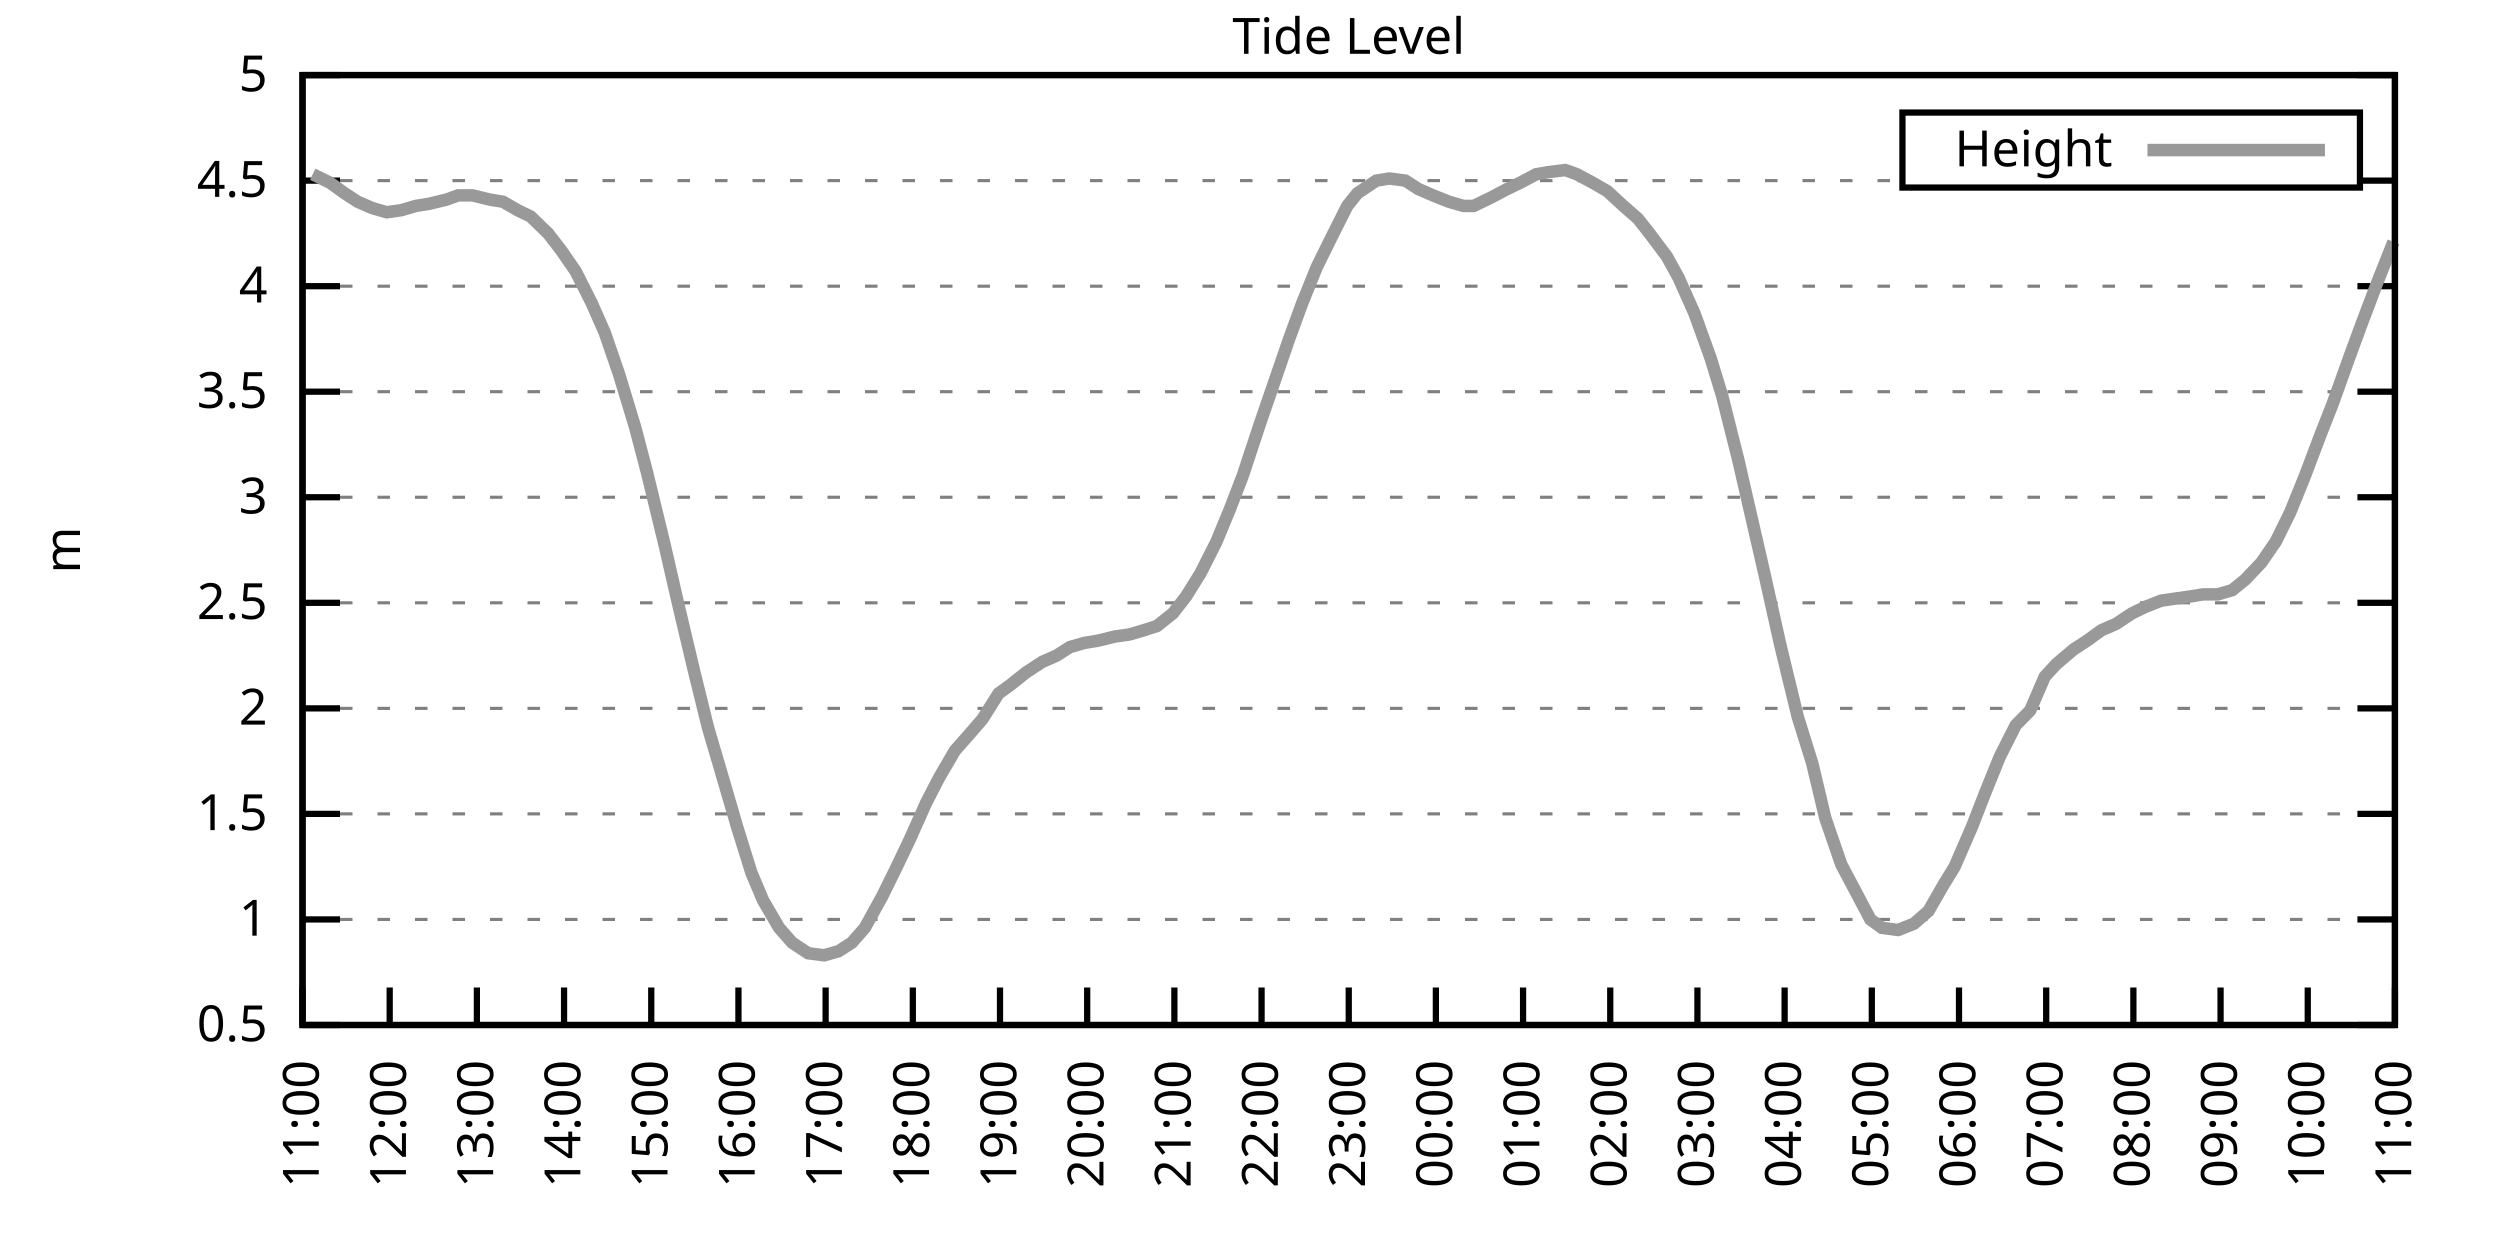
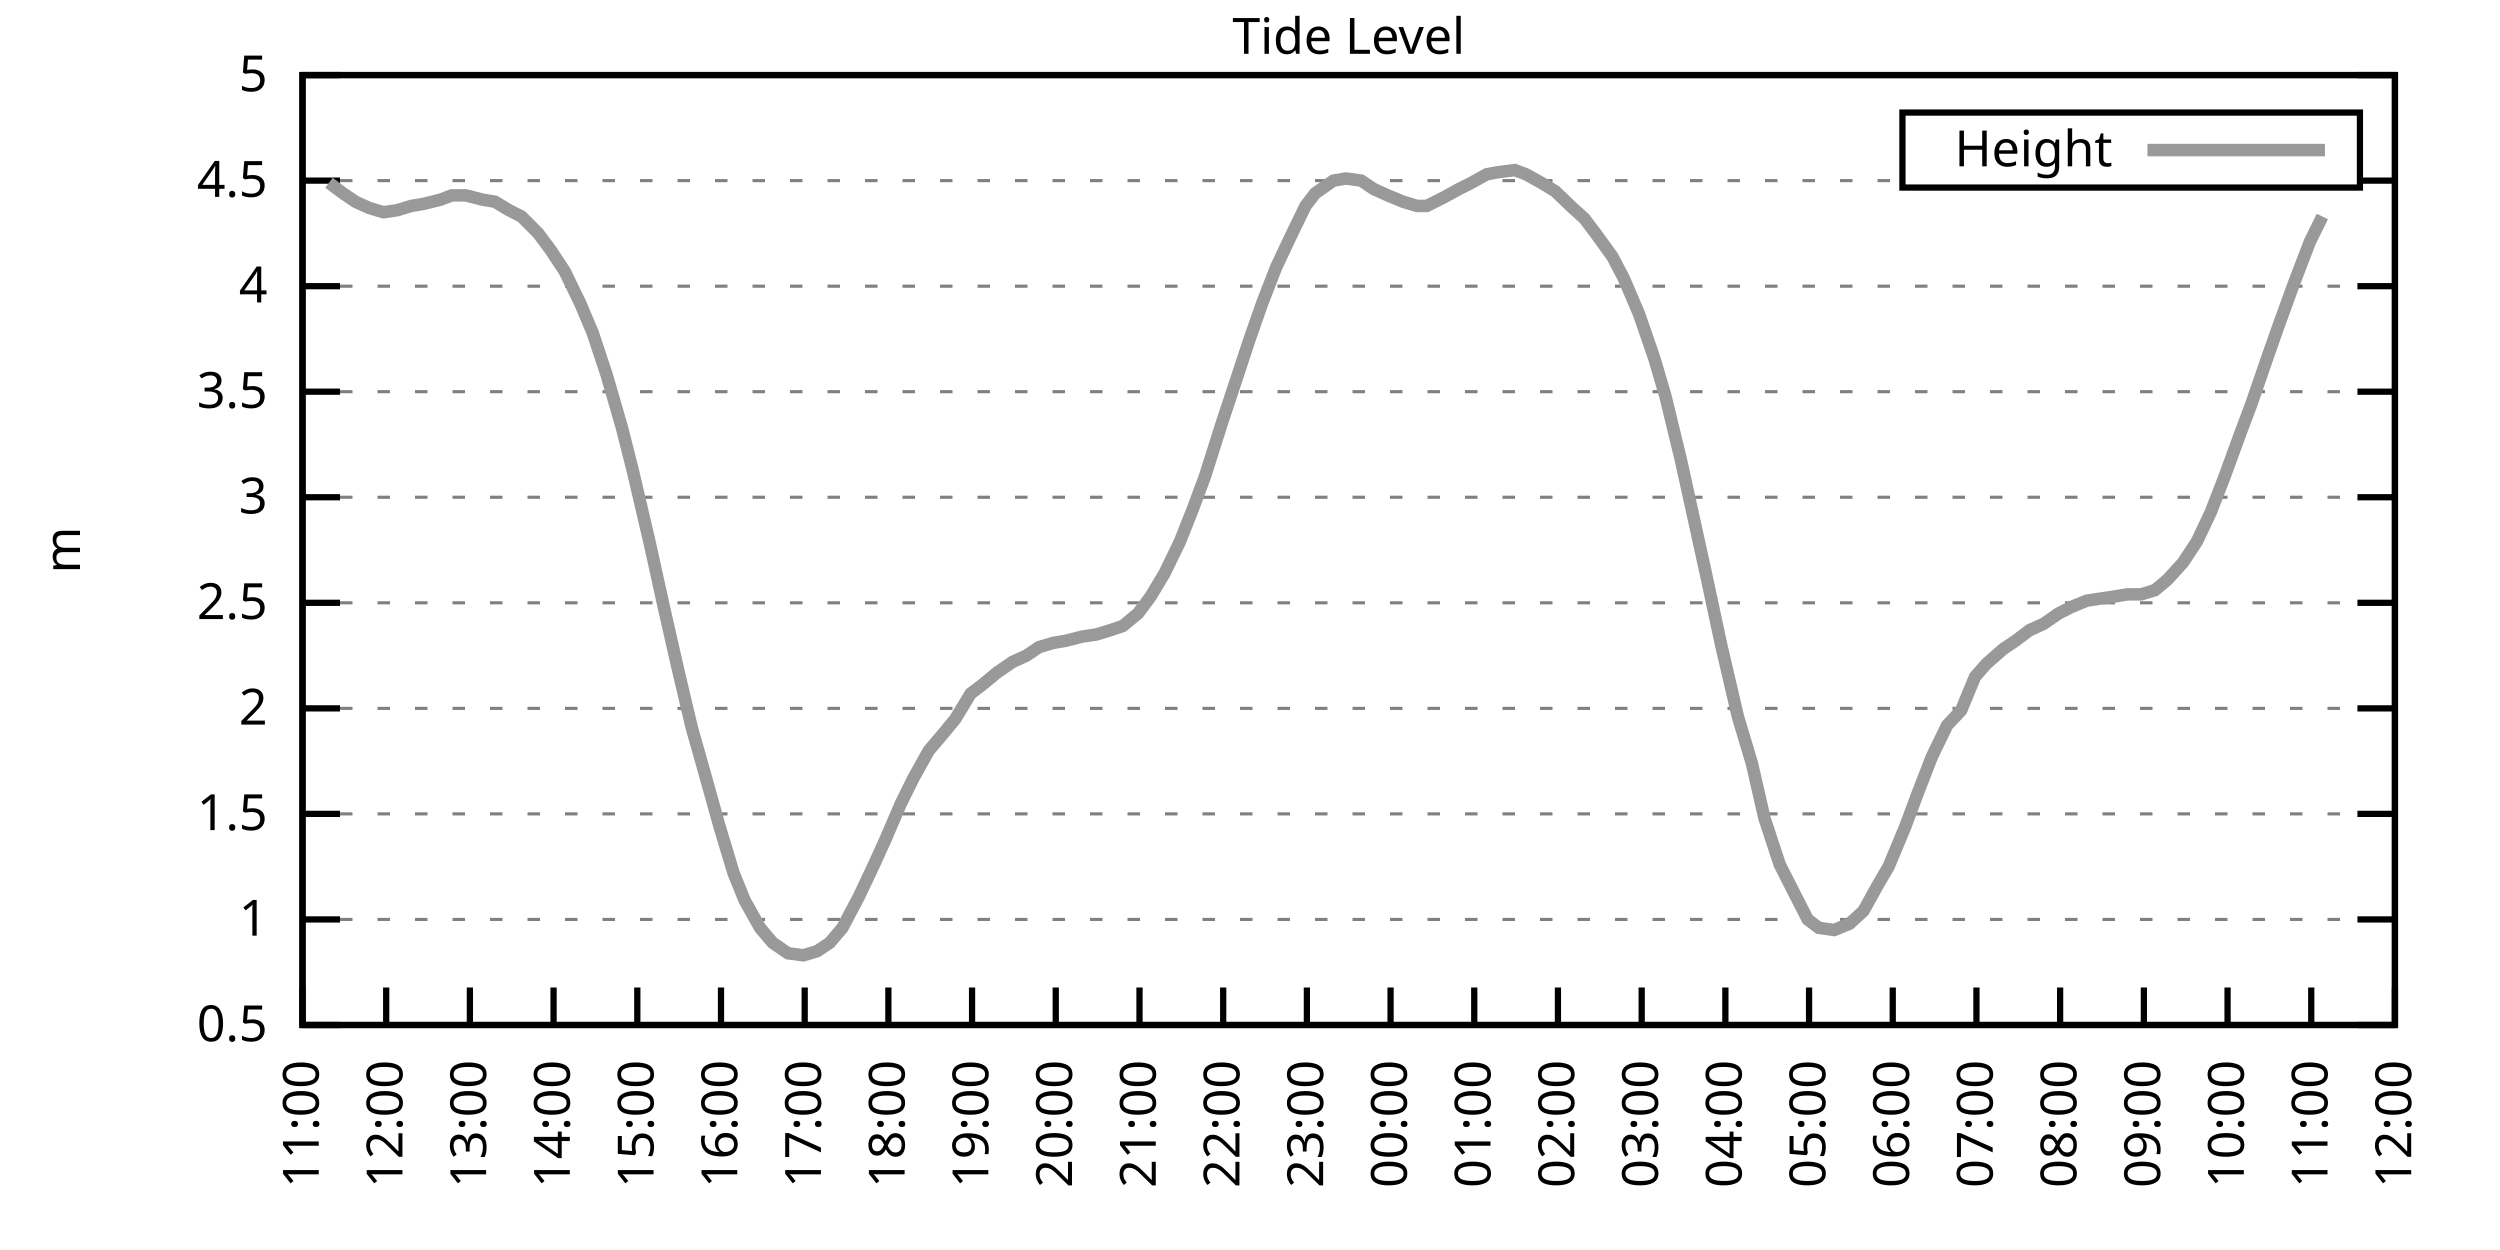
<svg xmlns="http://www.w3.org/2000/svg" xmlns:xlink="http://www.w3.org/1999/xlink" width="400" height="200" viewBox="0 0 400 200">
  <g id="gnuplot_canvas">
    <rect x="0" y="0" width="400" height="200" fill="none" />
    <defs>
      <circle id="gpDot" r="0.5" stroke-width="0.5" stroke="currentColor" />
      <path id="gpPt0" stroke-width="0.333" stroke="currentColor" d="M-1,0 h2 M0,-1 v2" />
      <path id="gpPt1" stroke-width="0.333" stroke="currentColor" d="M-1,-1 L1,1 M1,-1 L-1,1" />
      <path id="gpPt2" stroke-width="0.333" stroke="currentColor" d="M-1,0 L1,0 M0,-1 L0,1 M-1,-1 L1,1 M-1,1 L1,-1" />
      <rect id="gpPt3" stroke-width="0.333" stroke="currentColor" x="-1" y="-1" width="2" height="2" />
      <rect id="gpPt4" stroke-width="0.333" stroke="currentColor" fill="currentColor" x="-1" y="-1" width="2" height="2" />
      <circle id="gpPt5" stroke-width="0.333" stroke="currentColor" cx="0" cy="0" r="1" />
      <use xlink:href="#gpPt5" id="gpPt6" fill="currentColor" stroke="none" />
      <path id="gpPt7" stroke-width="0.333" stroke="currentColor" d="M0,-1.33 L-1.33,0.67 L1.33,0.67 z" />
      <use xlink:href="#gpPt7" id="gpPt8" fill="currentColor" stroke="none" />
      <use xlink:href="#gpPt7" id="gpPt9" stroke="currentColor" transform="rotate(180)" />
      <use xlink:href="#gpPt9" id="gpPt10" fill="currentColor" stroke="none" />
      <use xlink:href="#gpPt3" id="gpPt11" stroke="currentColor" transform="rotate(45)" />
      <use xlink:href="#gpPt11" id="gpPt12" fill="currentColor" stroke="none" />
      <path id="gpPt13" stroke-width="0.333" stroke="currentColor" d="M0,1.330 L1.265,0.411 L0.782,-1.067 L-0.782,-1.076 L-1.265,0.411 z" />
      <use xlink:href="#gpPt13" id="gpPt14" fill="currentColor" stroke="none" />
      <filter id="textbox" filterUnits="objectBoundingBox" x="0" y="0" height="1" width="1">
        <feFlood flood-color="white" flood-opacity="1" result="bgnd" />
        <feComposite in="SourceGraphic" in2="bgnd" operator="atop" />
      </filter>
      <filter id="greybox" filterUnits="objectBoundingBox" x="0" y="0" height="1" width="1">
        <feFlood flood-color="lightgrey" flood-opacity="1" result="grey" />
        <feComposite in="SourceGraphic" in2="grey" operator="atop" />
      </filter>
    </defs>
    <g fill="none" color="white" stroke="currentColor" stroke-width="1.00" stroke-linecap="butt" stroke-linejoin="miter">
</g>
    <g fill="none" color="black" stroke="currentColor" stroke-width="1.00" stroke-linecap="butt" stroke-linejoin="miter">
      <g stroke="none" shape-rendering="crispEdges">
        <polygon fill="rgb(255, 255, 255)" points="48.40,164.00 383.18,164.00 383.18,12.02 48.40,12.02 " />
      </g>
    </g>
    <g fill="none" color="black" stroke="currentColor" stroke-width="1.00" stroke-linecap="butt" stroke-linejoin="miter">
</g>
    <g fill="none" color="black" stroke="black" stroke-width="0.50" stroke-linecap="butt" stroke-linejoin="miter">
</g>
    <g fill="none" color="gray" stroke="currentColor" stroke-width="0.50" stroke-linecap="butt" stroke-linejoin="miter">
      <path stroke="gray" stroke-dasharray="2,4" class="gridline" d="M48.40,164.00 L383.19,164.00  " />
    </g>
    <g fill="none" color="gray" stroke="gray" stroke-width="1.00" stroke-linecap="butt" stroke-linejoin="miter">
</g>
    <g fill="none" color="black" stroke="currentColor" stroke-width="1.00" stroke-linecap="butt" stroke-linejoin="miter">
      <path stroke="black" d="M48.40,164.00 L54.40,164.00 M383.19,164.00 L377.19,164.00  " />
      <g transform="translate(42.80,166.60)" stroke="none" fill="black" font-family="Sans" font-size="8.00" text-anchor="end">
        <text>
          <tspan font-family="Sans"> 0.5</tspan>
        </text>
      </g>
    </g>
    <g fill="none" color="black" stroke="currentColor" stroke-width="1.00" stroke-linecap="butt" stroke-linejoin="miter">
</g>
    <g fill="none" color="black" stroke="black" stroke-width="0.50" stroke-linecap="butt" stroke-linejoin="miter">
</g>
    <g fill="none" color="gray" stroke="currentColor" stroke-width="0.50" stroke-linecap="butt" stroke-linejoin="miter">
      <path stroke="gray" stroke-dasharray="2,4" class="gridline" d="M48.40,147.11 L383.19,147.11  " />
    </g>
    <g fill="none" color="gray" stroke="gray" stroke-width="1.00" stroke-linecap="butt" stroke-linejoin="miter">
</g>
    <g fill="none" color="black" stroke="currentColor" stroke-width="1.00" stroke-linecap="butt" stroke-linejoin="miter">
      <path stroke="black" d="M48.40,147.11 L54.40,147.11 M383.19,147.11 L377.19,147.11  " />
      <g transform="translate(42.80,149.71)" stroke="none" fill="black" font-family="Sans" font-size="8.00" text-anchor="end">
        <text>
          <tspan font-family="Sans"> 1</tspan>
        </text>
      </g>
    </g>
    <g fill="none" color="black" stroke="currentColor" stroke-width="1.00" stroke-linecap="butt" stroke-linejoin="miter">
</g>
    <g fill="none" color="black" stroke="black" stroke-width="0.50" stroke-linecap="butt" stroke-linejoin="miter">
</g>
    <g fill="none" color="gray" stroke="currentColor" stroke-width="0.50" stroke-linecap="butt" stroke-linejoin="miter">
      <path stroke="gray" stroke-dasharray="2,4" class="gridline" d="M48.40,130.22 L383.19,130.22  " />
    </g>
    <g fill="none" color="gray" stroke="gray" stroke-width="1.00" stroke-linecap="butt" stroke-linejoin="miter">
</g>
    <g fill="none" color="black" stroke="currentColor" stroke-width="1.00" stroke-linecap="butt" stroke-linejoin="miter">
      <path stroke="black" d="M48.40,130.22 L54.40,130.22 M383.19,130.22 L377.19,130.22  " />
      <g transform="translate(42.80,132.82)" stroke="none" fill="black" font-family="Sans" font-size="8.00" text-anchor="end">
        <text>
          <tspan font-family="Sans"> 1.5</tspan>
        </text>
      </g>
    </g>
    <g fill="none" color="black" stroke="currentColor" stroke-width="1.00" stroke-linecap="butt" stroke-linejoin="miter">
</g>
    <g fill="none" color="black" stroke="black" stroke-width="0.50" stroke-linecap="butt" stroke-linejoin="miter">
</g>
    <g fill="none" color="gray" stroke="currentColor" stroke-width="0.50" stroke-linecap="butt" stroke-linejoin="miter">
      <path stroke="gray" stroke-dasharray="2,4" class="gridline" d="M48.40,113.34 L383.19,113.34  " />
    </g>
    <g fill="none" color="gray" stroke="gray" stroke-width="1.00" stroke-linecap="butt" stroke-linejoin="miter">
</g>
    <g fill="none" color="black" stroke="currentColor" stroke-width="1.00" stroke-linecap="butt" stroke-linejoin="miter">
      <path stroke="black" d="M48.40,113.34 L54.40,113.34 M383.19,113.34 L377.19,113.34  " />
      <g transform="translate(42.80,115.94)" stroke="none" fill="black" font-family="Sans" font-size="8.00" text-anchor="end">
        <text>
          <tspan font-family="Sans"> 2</tspan>
        </text>
      </g>
    </g>
    <g fill="none" color="black" stroke="currentColor" stroke-width="1.00" stroke-linecap="butt" stroke-linejoin="miter">
</g>
    <g fill="none" color="black" stroke="black" stroke-width="0.50" stroke-linecap="butt" stroke-linejoin="miter">
</g>
    <g fill="none" color="gray" stroke="currentColor" stroke-width="0.50" stroke-linecap="butt" stroke-linejoin="miter">
      <path stroke="gray" stroke-dasharray="2,4" class="gridline" d="M48.40,96.45 L383.19,96.45  " />
    </g>
    <g fill="none" color="gray" stroke="gray" stroke-width="1.00" stroke-linecap="butt" stroke-linejoin="miter">
</g>
    <g fill="none" color="black" stroke="currentColor" stroke-width="1.00" stroke-linecap="butt" stroke-linejoin="miter">
      <path stroke="black" d="M48.40,96.45 L54.40,96.45 M383.19,96.45 L377.19,96.45  " />
      <g transform="translate(42.80,99.05)" stroke="none" fill="black" font-family="Sans" font-size="8.00" text-anchor="end">
        <text>
          <tspan font-family="Sans"> 2.5</tspan>
        </text>
      </g>
    </g>
    <g fill="none" color="black" stroke="currentColor" stroke-width="1.00" stroke-linecap="butt" stroke-linejoin="miter">
</g>
    <g fill="none" color="black" stroke="black" stroke-width="0.50" stroke-linecap="butt" stroke-linejoin="miter">
</g>
    <g fill="none" color="gray" stroke="currentColor" stroke-width="0.50" stroke-linecap="butt" stroke-linejoin="miter">
      <path stroke="gray" stroke-dasharray="2,4" class="gridline" d="M48.40,79.56 L383.19,79.56  " />
    </g>
    <g fill="none" color="gray" stroke="gray" stroke-width="1.00" stroke-linecap="butt" stroke-linejoin="miter">
</g>
    <g fill="none" color="black" stroke="currentColor" stroke-width="1.00" stroke-linecap="butt" stroke-linejoin="miter">
      <path stroke="black" d="M48.40,79.56 L54.40,79.56 M383.19,79.56 L377.19,79.56  " />
      <g transform="translate(42.80,82.16)" stroke="none" fill="black" font-family="Sans" font-size="8.00" text-anchor="end">
        <text>
          <tspan font-family="Sans"> 3</tspan>
        </text>
      </g>
    </g>
    <g fill="none" color="black" stroke="currentColor" stroke-width="1.00" stroke-linecap="butt" stroke-linejoin="miter">
</g>
    <g fill="none" color="black" stroke="black" stroke-width="0.50" stroke-linecap="butt" stroke-linejoin="miter">
</g>
    <g fill="none" color="gray" stroke="currentColor" stroke-width="0.50" stroke-linecap="butt" stroke-linejoin="miter">
      <path stroke="gray" stroke-dasharray="2,4" class="gridline" d="M48.40,62.67 L383.19,62.67  " />
    </g>
    <g fill="none" color="gray" stroke="gray" stroke-width="1.00" stroke-linecap="butt" stroke-linejoin="miter">
</g>
    <g fill="none" color="black" stroke="currentColor" stroke-width="1.00" stroke-linecap="butt" stroke-linejoin="miter">
      <path stroke="black" d="M48.40,62.67 L54.40,62.67 M383.19,62.67 L377.19,62.67  " />
      <g transform="translate(42.80,65.27)" stroke="none" fill="black" font-family="Sans" font-size="8.00" text-anchor="end">
        <text>
          <tspan font-family="Sans"> 3.5</tspan>
        </text>
      </g>
    </g>
    <g fill="none" color="black" stroke="currentColor" stroke-width="1.00" stroke-linecap="butt" stroke-linejoin="miter">
</g>
    <g fill="none" color="black" stroke="black" stroke-width="0.50" stroke-linecap="butt" stroke-linejoin="miter">
</g>
    <g fill="none" color="gray" stroke="currentColor" stroke-width="0.50" stroke-linecap="butt" stroke-linejoin="miter">
      <path stroke="gray" stroke-dasharray="2,4" class="gridline" d="M48.40,45.79 L383.19,45.79  " />
    </g>
    <g fill="none" color="gray" stroke="gray" stroke-width="1.00" stroke-linecap="butt" stroke-linejoin="miter">
</g>
    <g fill="none" color="black" stroke="currentColor" stroke-width="1.00" stroke-linecap="butt" stroke-linejoin="miter">
      <path stroke="black" d="M48.40,45.79 L54.40,45.79 M383.19,45.79 L377.19,45.79  " />
      <g transform="translate(42.80,48.39)" stroke="none" fill="black" font-family="Sans" font-size="8.00" text-anchor="end">
        <text>
          <tspan font-family="Sans"> 4</tspan>
        </text>
      </g>
    </g>
    <g fill="none" color="black" stroke="currentColor" stroke-width="1.00" stroke-linecap="butt" stroke-linejoin="miter">
</g>
    <g fill="none" color="black" stroke="black" stroke-width="0.50" stroke-linecap="butt" stroke-linejoin="miter">
</g>
    <g fill="none" color="gray" stroke="currentColor" stroke-width="0.50" stroke-linecap="butt" stroke-linejoin="miter">
      <path stroke="gray" stroke-dasharray="2,4" class="gridline" d="M48.40,28.90 L304.39,28.90 M377.59,28.90 L383.19,28.90  " />
    </g>
    <g fill="none" color="gray" stroke="gray" stroke-width="1.00" stroke-linecap="butt" stroke-linejoin="miter">
</g>
    <g fill="none" color="black" stroke="currentColor" stroke-width="1.00" stroke-linecap="butt" stroke-linejoin="miter">
      <path stroke="black" d="M48.40,28.90 L54.40,28.90 M383.19,28.90 L377.19,28.90  " />
      <g transform="translate(42.80,31.50)" stroke="none" fill="black" font-family="Sans" font-size="8.00" text-anchor="end">
        <text>
          <tspan font-family="Sans"> 4.5</tspan>
        </text>
      </g>
    </g>
    <g fill="none" color="black" stroke="currentColor" stroke-width="1.00" stroke-linecap="butt" stroke-linejoin="miter">
</g>
    <g fill="none" color="black" stroke="black" stroke-width="0.50" stroke-linecap="butt" stroke-linejoin="miter">
</g>
    <g fill="none" color="gray" stroke="currentColor" stroke-width="0.50" stroke-linecap="butt" stroke-linejoin="miter">
      <path stroke="gray" stroke-dasharray="2,4" class="gridline" d="M48.40,12.01 L383.19,12.01  " />
    </g>
    <g fill="none" color="gray" stroke="gray" stroke-width="1.00" stroke-linecap="butt" stroke-linejoin="miter">
</g>
    <g fill="none" color="black" stroke="currentColor" stroke-width="1.00" stroke-linecap="butt" stroke-linejoin="miter">
      <path stroke="black" d="M48.40,12.01 L54.40,12.01 M383.19,12.01 L377.19,12.01  " />
      <g transform="translate(42.80,14.61)" stroke="none" fill="black" font-family="Sans" font-size="8.00" text-anchor="end">
        <text>
          <tspan font-family="Sans"> 5</tspan>
        </text>
      </g>
    </g>
    <g fill="none" color="black" stroke="currentColor" stroke-width="1.00" stroke-linecap="butt" stroke-linejoin="miter">
      <path stroke="black" d="M48.40,164.00 L48.40,158.00  " />
      <g transform="translate(51.00,169.60) rotate(270.00)" stroke="none" fill="black" font-family="Sans" font-size="8.00" text-anchor="end">
        <text>
          <tspan font-family="Sans">11:00</tspan>
        </text>
      </g>
    </g>
    <g fill="none" color="black" stroke="currentColor" stroke-width="1.00" stroke-linecap="butt" stroke-linejoin="miter">
-       <path stroke="black" d="M62.35,164.00 L62.35,158.00  " />
-       <g transform="translate(64.95,169.60) rotate(270.00)" stroke="none" fill="black" font-family="Sans" font-size="8.00" text-anchor="end">
+       <path stroke="black" d="M61.79,164.00 L61.79,158.00  " />
+       <g transform="translate(64.39,169.60) rotate(270.00)" stroke="none" fill="black" font-family="Sans" font-size="8.00" text-anchor="end">
        <text>
          <tspan font-family="Sans">12:00</tspan>
        </text>
      </g>
    </g>
    <g fill="none" color="black" stroke="currentColor" stroke-width="1.00" stroke-linecap="butt" stroke-linejoin="miter">
-       <path stroke="black" d="M76.30,164.00 L76.30,158.00  " />
-       <g transform="translate(78.90,169.60) rotate(270.00)" stroke="none" fill="black" font-family="Sans" font-size="8.00" text-anchor="end">
+       <path stroke="black" d="M75.18,164.00 L75.18,158.00  " />
+       <g transform="translate(77.78,169.60) rotate(270.00)" stroke="none" fill="black" font-family="Sans" font-size="8.00" text-anchor="end">
        <text>
          <tspan font-family="Sans">13:00</tspan>
        </text>
      </g>
    </g>
    <g fill="none" color="black" stroke="currentColor" stroke-width="1.00" stroke-linecap="butt" stroke-linejoin="miter">
-       <path stroke="black" d="M90.25,164.00 L90.25,158.00  " />
-       <g transform="translate(92.85,169.60) rotate(270.00)" stroke="none" fill="black" font-family="Sans" font-size="8.00" text-anchor="end">
+       <path stroke="black" d="M88.57,164.00 L88.57,158.00  " />
+       <g transform="translate(91.17,169.60) rotate(270.00)" stroke="none" fill="black" font-family="Sans" font-size="8.00" text-anchor="end">
        <text>
          <tspan font-family="Sans">14:00</tspan>
        </text>
      </g>
    </g>
    <g fill="none" color="black" stroke="currentColor" stroke-width="1.00" stroke-linecap="butt" stroke-linejoin="miter">
-       <path stroke="black" d="M104.20,164.00 L104.20,158.00  " />
-       <g transform="translate(106.80,169.60) rotate(270.00)" stroke="none" fill="black" font-family="Sans" font-size="8.00" text-anchor="end">
+       <path stroke="black" d="M101.97,164.00 L101.97,158.00  " />
+       <g transform="translate(104.57,169.60) rotate(270.00)" stroke="none" fill="black" font-family="Sans" font-size="8.00" text-anchor="end">
        <text>
          <tspan font-family="Sans">15:00</tspan>
        </text>
      </g>
    </g>
    <g fill="none" color="black" stroke="currentColor" stroke-width="1.00" stroke-linecap="butt" stroke-linejoin="miter">
-       <path stroke="black" d="M118.15,164.00 L118.15,158.00  " />
-       <g transform="translate(120.75,169.60) rotate(270.00)" stroke="none" fill="black" font-family="Sans" font-size="8.00" text-anchor="end">
+       <path stroke="black" d="M115.36,164.00 L115.36,158.00  " />
+       <g transform="translate(117.96,169.60) rotate(270.00)" stroke="none" fill="black" font-family="Sans" font-size="8.00" text-anchor="end">
        <text>
          <tspan font-family="Sans">16:00</tspan>
        </text>
      </g>
    </g>
    <g fill="none" color="black" stroke="currentColor" stroke-width="1.00" stroke-linecap="butt" stroke-linejoin="miter">
-       <path stroke="black" d="M132.10,164.00 L132.10,158.00  " />
-       <g transform="translate(134.70,169.60) rotate(270.00)" stroke="none" fill="black" font-family="Sans" font-size="8.00" text-anchor="end">
+       <path stroke="black" d="M128.75,164.00 L128.75,158.00  " />
+       <g transform="translate(131.35,169.60) rotate(270.00)" stroke="none" fill="black" font-family="Sans" font-size="8.00" text-anchor="end">
        <text>
          <tspan font-family="Sans">17:00</tspan>
        </text>
      </g>
    </g>
    <g fill="none" color="black" stroke="currentColor" stroke-width="1.00" stroke-linecap="butt" stroke-linejoin="miter">
-       <path stroke="black" d="M146.05,164.00 L146.05,158.00  " />
-       <g transform="translate(148.65,169.60) rotate(270.00)" stroke="none" fill="black" font-family="Sans" font-size="8.00" text-anchor="end">
+       <path stroke="black" d="M142.14,164.00 L142.14,158.00  " />
+       <g transform="translate(144.74,169.60) rotate(270.00)" stroke="none" fill="black" font-family="Sans" font-size="8.00" text-anchor="end">
        <text>
          <tspan font-family="Sans">18:00</tspan>
        </text>
      </g>
    </g>
    <g fill="none" color="black" stroke="currentColor" stroke-width="1.00" stroke-linecap="butt" stroke-linejoin="miter">
-       <path stroke="black" d="M160.00,164.00 L160.00,158.00  " />
-       <g transform="translate(162.60,169.60) rotate(270.00)" stroke="none" fill="black" font-family="Sans" font-size="8.00" text-anchor="end">
+       <path stroke="black" d="M155.53,164.00 L155.53,158.00  " />
+       <g transform="translate(158.13,169.60) rotate(270.00)" stroke="none" fill="black" font-family="Sans" font-size="8.00" text-anchor="end">
        <text>
          <tspan font-family="Sans">19:00</tspan>
        </text>
      </g>
    </g>
    <g fill="none" color="black" stroke="currentColor" stroke-width="1.00" stroke-linecap="butt" stroke-linejoin="miter">
-       <path stroke="black" d="M173.95,164.00 L173.95,158.00  " />
-       <g transform="translate(176.55,169.60) rotate(270.00)" stroke="none" fill="black" font-family="Sans" font-size="8.00" text-anchor="end">
+       <path stroke="black" d="M168.92,164.00 L168.92,158.00  " />
+       <g transform="translate(171.52,169.60) rotate(270.00)" stroke="none" fill="black" font-family="Sans" font-size="8.00" text-anchor="end">
        <text>
          <tspan font-family="Sans">20:00</tspan>
        </text>
      </g>
    </g>
    <g fill="none" color="black" stroke="currentColor" stroke-width="1.00" stroke-linecap="butt" stroke-linejoin="miter">
-       <path stroke="black" d="M187.90,164.00 L187.90,158.00  " />
-       <g transform="translate(190.50,169.60) rotate(270.00)" stroke="none" fill="black" font-family="Sans" font-size="8.00" text-anchor="end">
+       <path stroke="black" d="M182.32,164.00 L182.32,158.00  " />
+       <g transform="translate(184.92,169.60) rotate(270.00)" stroke="none" fill="black" font-family="Sans" font-size="8.00" text-anchor="end">
        <text>
          <tspan font-family="Sans">21:00</tspan>
        </text>
      </g>
    </g>
    <g fill="none" color="black" stroke="currentColor" stroke-width="1.00" stroke-linecap="butt" stroke-linejoin="miter">
-       <path stroke="black" d="M201.85,164.00 L201.85,158.00  " />
-       <g transform="translate(204.45,169.60) rotate(270.00)" stroke="none" fill="black" font-family="Sans" font-size="8.00" text-anchor="end">
+       <path stroke="black" d="M195.71,164.00 L195.71,158.00  " />
+       <g transform="translate(198.31,169.60) rotate(270.00)" stroke="none" fill="black" font-family="Sans" font-size="8.00" text-anchor="end">
        <text>
          <tspan font-family="Sans">22:00</tspan>
        </text>
      </g>
    </g>
    <g fill="none" color="black" stroke="currentColor" stroke-width="1.00" stroke-linecap="butt" stroke-linejoin="miter">
-       <path stroke="black" d="M215.80,164.00 L215.80,158.00  " />
-       <g transform="translate(218.40,169.60) rotate(270.00)" stroke="none" fill="black" font-family="Sans" font-size="8.00" text-anchor="end">
+       <path stroke="black" d="M209.10,164.00 L209.10,158.00  " />
+       <g transform="translate(211.70,169.60) rotate(270.00)" stroke="none" fill="black" font-family="Sans" font-size="8.00" text-anchor="end">
        <text>
          <tspan font-family="Sans">23:00</tspan>
        </text>
      </g>
    </g>
    <g fill="none" color="black" stroke="currentColor" stroke-width="1.00" stroke-linecap="butt" stroke-linejoin="miter">
-       <path stroke="black" d="M229.74,164.00 L229.74,158.00  " />
-       <g transform="translate(232.34,169.60) rotate(270.00)" stroke="none" fill="black" font-family="Sans" font-size="8.00" text-anchor="end">
+       <path stroke="black" d="M222.49,164.00 L222.49,158.00  " />
+       <g transform="translate(225.09,169.60) rotate(270.00)" stroke="none" fill="black" font-family="Sans" font-size="8.00" text-anchor="end">
        <text>
          <tspan font-family="Sans">00:00</tspan>
        </text>
      </g>
    </g>
    <g fill="none" color="black" stroke="currentColor" stroke-width="1.00" stroke-linecap="butt" stroke-linejoin="miter">
-       <path stroke="black" d="M243.69,164.00 L243.69,158.00  " />
-       <g transform="translate(246.29,169.60) rotate(270.00)" stroke="none" fill="black" font-family="Sans" font-size="8.00" text-anchor="end">
+       <path stroke="black" d="M235.88,164.00 L235.88,158.00  " />
+       <g transform="translate(238.48,169.60) rotate(270.00)" stroke="none" fill="black" font-family="Sans" font-size="8.00" text-anchor="end">
        <text>
          <tspan font-family="Sans">01:00</tspan>
        </text>
      </g>
    </g>
    <g fill="none" color="black" stroke="currentColor" stroke-width="1.00" stroke-linecap="butt" stroke-linejoin="miter">
-       <path stroke="black" d="M257.64,164.00 L257.64,158.00  " />
-       <g transform="translate(260.24,169.60) rotate(270.00)" stroke="none" fill="black" font-family="Sans" font-size="8.00" text-anchor="end">
+       <path stroke="black" d="M249.27,164.00 L249.27,158.00  " />
+       <g transform="translate(251.87,169.60) rotate(270.00)" stroke="none" fill="black" font-family="Sans" font-size="8.00" text-anchor="end">
        <text>
          <tspan font-family="Sans">02:00</tspan>
        </text>
      </g>
    </g>
    <g fill="none" color="black" stroke="currentColor" stroke-width="1.00" stroke-linecap="butt" stroke-linejoin="miter">
-       <path stroke="black" d="M271.59,164.00 L271.59,158.00  " />
-       <g transform="translate(274.19,169.60) rotate(270.00)" stroke="none" fill="black" font-family="Sans" font-size="8.00" text-anchor="end">
+       <path stroke="black" d="M262.67,164.00 L262.67,158.00  " />
+       <g transform="translate(265.27,169.60) rotate(270.00)" stroke="none" fill="black" font-family="Sans" font-size="8.00" text-anchor="end">
        <text>
          <tspan font-family="Sans">03:00</tspan>
        </text>
      </g>
    </g>
    <g fill="none" color="black" stroke="currentColor" stroke-width="1.00" stroke-linecap="butt" stroke-linejoin="miter">
-       <path stroke="black" d="M285.54,164.00 L285.54,158.00  " />
-       <g transform="translate(288.14,169.60) rotate(270.00)" stroke="none" fill="black" font-family="Sans" font-size="8.00" text-anchor="end">
+       <path stroke="black" d="M276.06,164.00 L276.06,158.00  " />
+       <g transform="translate(278.66,169.60) rotate(270.00)" stroke="none" fill="black" font-family="Sans" font-size="8.00" text-anchor="end">
        <text>
          <tspan font-family="Sans">04:00</tspan>
        </text>
      </g>
    </g>
    <g fill="none" color="black" stroke="currentColor" stroke-width="1.00" stroke-linecap="butt" stroke-linejoin="miter">
-       <path stroke="black" d="M299.49,164.00 L299.49,158.00  " />
-       <g transform="translate(302.09,169.60) rotate(270.00)" stroke="none" fill="black" font-family="Sans" font-size="8.00" text-anchor="end">
+       <path stroke="black" d="M289.45,164.00 L289.45,158.00  " />
+       <g transform="translate(292.05,169.60) rotate(270.00)" stroke="none" fill="black" font-family="Sans" font-size="8.00" text-anchor="end">
        <text>
          <tspan font-family="Sans">05:00</tspan>
        </text>
      </g>
    </g>
    <g fill="none" color="black" stroke="currentColor" stroke-width="1.00" stroke-linecap="butt" stroke-linejoin="miter">
-       <path stroke="black" d="M313.44,164.00 L313.44,158.00  " />
-       <g transform="translate(316.04,169.60) rotate(270.00)" stroke="none" fill="black" font-family="Sans" font-size="8.00" text-anchor="end">
+       <path stroke="black" d="M302.84,164.00 L302.84,158.00  " />
+       <g transform="translate(305.44,169.60) rotate(270.00)" stroke="none" fill="black" font-family="Sans" font-size="8.00" text-anchor="end">
        <text>
          <tspan font-family="Sans">06:00</tspan>
        </text>
      </g>
    </g>
    <g fill="none" color="black" stroke="currentColor" stroke-width="1.00" stroke-linecap="butt" stroke-linejoin="miter">
-       <path stroke="black" d="M327.39,164.00 L327.39,158.00  " />
-       <g transform="translate(329.99,169.60) rotate(270.00)" stroke="none" fill="black" font-family="Sans" font-size="8.00" text-anchor="end">
+       <path stroke="black" d="M316.23,164.00 L316.23,158.00  " />
+       <g transform="translate(318.83,169.60) rotate(270.00)" stroke="none" fill="black" font-family="Sans" font-size="8.00" text-anchor="end">
        <text>
          <tspan font-family="Sans">07:00</tspan>
        </text>
      </g>
    </g>
    <g fill="none" color="black" stroke="currentColor" stroke-width="1.00" stroke-linecap="butt" stroke-linejoin="miter">
-       <path stroke="black" d="M341.34,164.00 L341.34,158.00  " />
-       <g transform="translate(343.94,169.60) rotate(270.00)" stroke="none" fill="black" font-family="Sans" font-size="8.00" text-anchor="end">
+       <path stroke="black" d="M329.62,164.00 L329.62,158.00  " />
+       <g transform="translate(332.22,169.60) rotate(270.00)" stroke="none" fill="black" font-family="Sans" font-size="8.00" text-anchor="end">
        <text>
          <tspan font-family="Sans">08:00</tspan>
        </text>
      </g>
    </g>
    <g fill="none" color="black" stroke="currentColor" stroke-width="1.00" stroke-linecap="butt" stroke-linejoin="miter">
-       <path stroke="black" d="M355.29,164.00 L355.29,158.00  " />
-       <g transform="translate(357.89,169.60) rotate(270.00)" stroke="none" fill="black" font-family="Sans" font-size="8.00" text-anchor="end">
+       <path stroke="black" d="M343.02,164.00 L343.02,158.00  " />
+       <g transform="translate(345.62,169.60) rotate(270.00)" stroke="none" fill="black" font-family="Sans" font-size="8.00" text-anchor="end">
        <text>
          <tspan font-family="Sans">09:00</tspan>
        </text>
      </g>
    </g>
    <g fill="none" color="black" stroke="currentColor" stroke-width="1.00" stroke-linecap="butt" stroke-linejoin="miter">
-       <path stroke="black" d="M369.24,164.00 L369.24,158.00  " />
-       <g transform="translate(371.84,169.60) rotate(270.00)" stroke="none" fill="black" font-family="Sans" font-size="8.00" text-anchor="end">
+       <path stroke="black" d="M356.41,164.00 L356.41,158.00  " />
+       <g transform="translate(359.01,169.60) rotate(270.00)" stroke="none" fill="black" font-family="Sans" font-size="8.00" text-anchor="end">
        <text>
          <tspan font-family="Sans">10:00</tspan>
+         </text>
+       </g>
+     </g>
+     <g fill="none" color="black" stroke="currentColor" stroke-width="1.00" stroke-linecap="butt" stroke-linejoin="miter">
+       <path stroke="black" d="M369.80,164.00 L369.80,158.00  " />
+       <g transform="translate(372.40,169.60) rotate(270.00)" stroke="none" fill="black" font-family="Sans" font-size="8.00" text-anchor="end">
+         <text>
+           <tspan font-family="Sans">11:00</tspan>
        </text>
      </g>
    </g>
    <g fill="none" color="black" stroke="currentColor" stroke-width="1.00" stroke-linecap="butt" stroke-linejoin="miter">
      <path stroke="black" d="M383.19,164.00 L383.19,158.00  " />
      <g transform="translate(385.79,169.60) rotate(270.00)" stroke="none" fill="black" font-family="Sans" font-size="8.00" text-anchor="end">
        <text>
-           <tspan font-family="Sans">11:00</tspan>
+           <tspan font-family="Sans">12:00</tspan>
        </text>
      </g>
    </g>
    <g fill="none" color="black" stroke="currentColor" stroke-width="1.00" stroke-linecap="butt" stroke-linejoin="miter">
</g>
    <g fill="none" color="black" stroke="currentColor" stroke-width="1.00" stroke-linecap="butt" stroke-linejoin="miter">
      <path stroke="black" d="M48.40,12.01 L48.40,164.00 L383.19,164.00 L383.19,12.01 L48.40,12.01 Z  " />
    </g>
    <g fill="none" color="black" stroke="currentColor" stroke-width="1.00" stroke-linecap="butt" stroke-linejoin="miter">
</g>
    <g fill="none" color="black" stroke="currentColor" stroke-width="1.00" stroke-linecap="butt" stroke-linejoin="miter">
      <path stroke="black" d="M304.39,30.01 L304.39,18.01 L377.59,18.01 L377.59,30.01 L304.39,30.01 Z  " />
    </g>
    <g id="Tide_level_plot_1">
      <g fill="none" color="white" stroke="black" stroke-width="2.00" stroke-linecap="butt" stroke-linejoin="miter">
</g>
      <g fill="none" color="black" stroke="currentColor" stroke-width="2.00" stroke-linecap="butt" stroke-linejoin="miter">
        <g transform="translate(337.99,26.61)" stroke="none" fill="black" font-family="Sans" font-size="8.00" text-anchor="end">
          <text>
            <tspan font-family="Sans">Height</tspan>
          </text>
        </g>
      </g>
      <g fill="none" color="black" stroke="currentColor" stroke-width="2.00" stroke-linecap="butt" stroke-linejoin="miter">
-         <path stroke="rgb(153, 153, 153)" d="M343.59,24.01 L371.99,24.01 M50.03,27.88 L52.82,29.24 L55.14,30.92 L57.23,32.28 L59.56,33.29 L61.88,33.96   L64.21,33.63 L66.53,32.95 L68.63,32.61 L71.42,31.94 L73.28,31.26 L75.60,31.26 L78.39,31.94 L80.48,32.28   L82.81,33.63 L84.90,34.64 L87.69,37.34 L89.78,40.04 L92.11,43.42 L94.67,48.49 L96.76,53.22 L99.08,59.97   L101.64,68.42 L103.50,75.51 L106.29,86.99 L108.62,97.12 L110.94,106.92 L113.27,116.38 L115.36,123.47 L117.92,132.25   L120.24,139.68 L122.10,144.07 L124.66,148.46 L126.75,150.83 L129.31,152.52 L131.87,152.85 L134.19,152.18 L136.28,150.83   L138.37,148.46 L141.16,143.40 L143.49,138.67 L145.58,134.28 L148.14,128.54 L150.23,124.48 L152.79,120.09 L154.88,117.73   L157.21,115.03 L159.76,110.97 L161.62,109.62 L164.18,107.59 L166.74,105.91 L169.06,104.89 L171.16,103.54 L173.48,102.87   L175.57,102.53 L178.36,101.85 L180.69,101.52 L183.01,100.84 L185.11,100.16 L187.66,98.14 L189.76,95.44 L192.08,91.72   L194.64,86.65 L196.73,81.59 L198.82,76.18 L201.61,67.74 L203.47,62.34 L206.26,54.23 L208.36,48.49 L210.68,42.75   L213.01,38.02 L215.56,32.95 L217.19,30.92 L220.21,28.90 L222.30,28.56 L224.86,28.90 L226.95,30.25 L229.28,31.26   L231.84,32.28 L234.16,32.95 L235.79,32.95 L238.58,31.60 L241.14,30.25 L243.23,29.24 L245.79,27.88 L247.65,27.55   L250.44,27.21 L252.30,27.88 L254.85,29.24 L257.18,30.59 L259.74,32.95 L262.06,34.98 L263.92,37.34 L266.71,41.06   L268.57,44.43 L271.13,50.18 L273.69,57.27 L275.55,63.35 L278.10,73.48 L280.66,84.63 L282.29,91.72 L284.85,103.20   L287.64,114.69 L289.96,122.12 L292.05,130.90 L294.61,138.33 L296.94,142.72 L299.26,147.11 L301.12,148.46 L303.68,148.80   L306.23,147.79 L308.56,145.76 L310.88,141.71 L312.74,138.67 L315.53,132.25 L317.63,126.85 L319.95,121.11 L322.51,116.04   L324.83,113.67 L327.16,108.27 L329.02,106.24 L331.81,103.88 L333.90,102.53 L336.23,100.84 L338.55,99.83 L341.11,98.14   L343.20,97.12 L345.76,96.11 L348.08,95.77 L350.41,95.44 L352.50,95.10 L354.83,95.10 L357.15,94.42 L359.24,92.73   L361.80,90.03 L364.13,86.65 L366.45,81.93 L368.78,76.18 L371.33,69.43 L373.19,64.70 L375.98,56.93 L377.84,51.87   L380.40,45.11 L382.96,38.69  " />
+         <path stroke="rgb(153, 153, 153)" d="M343.59,24.01 L371.99,24.01 M52.64,29.24 L54.87,30.92 L56.88,32.28 L59.11,33.29 L61.35,33.96 L63.58,33.63   L65.81,32.95 L67.82,32.61 L70.50,31.94 L72.28,31.26 L74.51,31.26 L77.19,31.94 L79.20,32.28 L81.43,33.63   L83.44,34.64 L86.12,37.34 L88.13,40.04 L90.36,43.42 L92.82,48.49 L94.82,53.22 L97.06,59.97 L99.51,68.42   L101.30,75.51 L103.98,86.99 L106.21,97.12 L108.44,106.92 L110.67,116.38 L112.68,123.47 L115.13,132.25 L117.37,139.68   L119.15,144.07 L121.61,148.46 L123.62,150.83 L126.07,152.52 L128.53,152.85 L130.76,152.18 L132.77,150.83 L134.78,148.46   L137.45,143.40 L139.69,138.67 L141.69,134.28 L144.15,128.54 L146.16,124.48 L148.61,120.09 L150.62,117.73 L152.85,115.03   L155.31,110.97 L157.10,109.62 L159.55,107.59 L162.01,105.91 L164.24,104.89 L166.25,103.54 L168.48,102.87 L170.49,102.53   L173.17,101.85 L175.40,101.52 L177.63,100.84 L179.64,100.16 L182.09,98.14 L184.10,95.44 L186.33,91.72 L188.79,86.65   L190.80,81.59 L192.81,76.18 L195.48,67.74 L197.27,62.34 L199.95,54.23 L201.96,48.49 L204.19,42.75 L206.42,38.02   L208.88,32.95 L210.44,30.92 L213.34,28.90 L215.35,28.56 L217.80,28.90 L219.81,30.25 L222.04,31.26 L224.50,32.28   L226.73,32.95 L228.29,32.95 L230.97,31.60 L233.43,30.25 L235.44,29.24 L237.89,27.88 L239.68,27.55 L242.36,27.21   L244.14,27.88 L246.60,29.24 L248.83,30.59 L251.28,32.95 L253.51,34.98 L255.30,37.34 L257.98,41.06 L259.76,44.43   L262.22,50.18 L264.67,57.27 L266.46,63.35 L268.92,73.48 L271.37,84.63 L272.93,91.72 L275.39,103.20 L278.07,114.69   L280.30,122.12 L282.31,130.90 L284.76,138.33 L286.99,142.72 L289.23,147.11 L291.01,148.46 L293.47,148.80 L295.92,147.79   L298.15,145.76 L300.39,141.71 L302.17,138.67 L304.85,132.25 L306.86,126.85 L309.09,121.11 L311.54,116.04 L313.78,113.67   L316.01,108.27 L317.79,106.24 L320.47,103.88 L322.48,102.53 L324.71,100.84 L326.95,99.83 L329.40,98.14 L331.41,97.12   L333.86,96.11 L336.10,95.77 L338.33,95.44 L340.34,95.10 L342.57,95.10 L344.80,94.42 L346.81,92.73 L349.26,90.03   L351.50,86.65 L353.73,81.93 L355.96,76.18 L358.42,69.43 L360.20,64.70 L362.88,56.93 L364.66,51.87 L367.12,45.11   L369.58,38.69 L371.58,34.64  " />
      </g>
    </g>
    <g fill="none" color="black" stroke="currentColor" stroke-width="2.00" stroke-linecap="butt" stroke-linejoin="miter">
</g>
    <g fill="none" color="black" stroke="black" stroke-width="1.00" stroke-linecap="butt" stroke-linejoin="miter">
</g>
    <g fill="none" color="black" stroke="currentColor" stroke-width="1.00" stroke-linecap="butt" stroke-linejoin="miter">
      <path stroke="black" d="M48.40,12.01 L48.40,164.00 L383.19,164.00 L383.19,12.01 L48.40,12.01 Z  " />
      <g transform="translate(12.80,88.01) rotate(270.00)" stroke="none" fill="black" font-family="Sans" font-size="8.00" text-anchor="middle">
        <text>
          <tspan font-family="Sans">m</tspan>
        </text>
      </g>
    </g>
    <g fill="none" color="black" stroke="currentColor" stroke-width="1.00" stroke-linecap="butt" stroke-linejoin="miter">
</g>
    <g fill="none" color="black" stroke="currentColor" stroke-width="1.00" stroke-linecap="butt" stroke-linejoin="miter">
      <g transform="translate(215.79,8.61)" stroke="none" fill="black" font-family="Sans" font-size="8.00" text-anchor="middle">
        <text>
          <tspan font-family="Sans">Tide Level</tspan>
        </text>
      </g>
    </g>
    <g fill="none" color="black" stroke="currentColor" stroke-width="1.00" stroke-linecap="butt" stroke-linejoin="miter">
</g>
  </g>
</svg>
